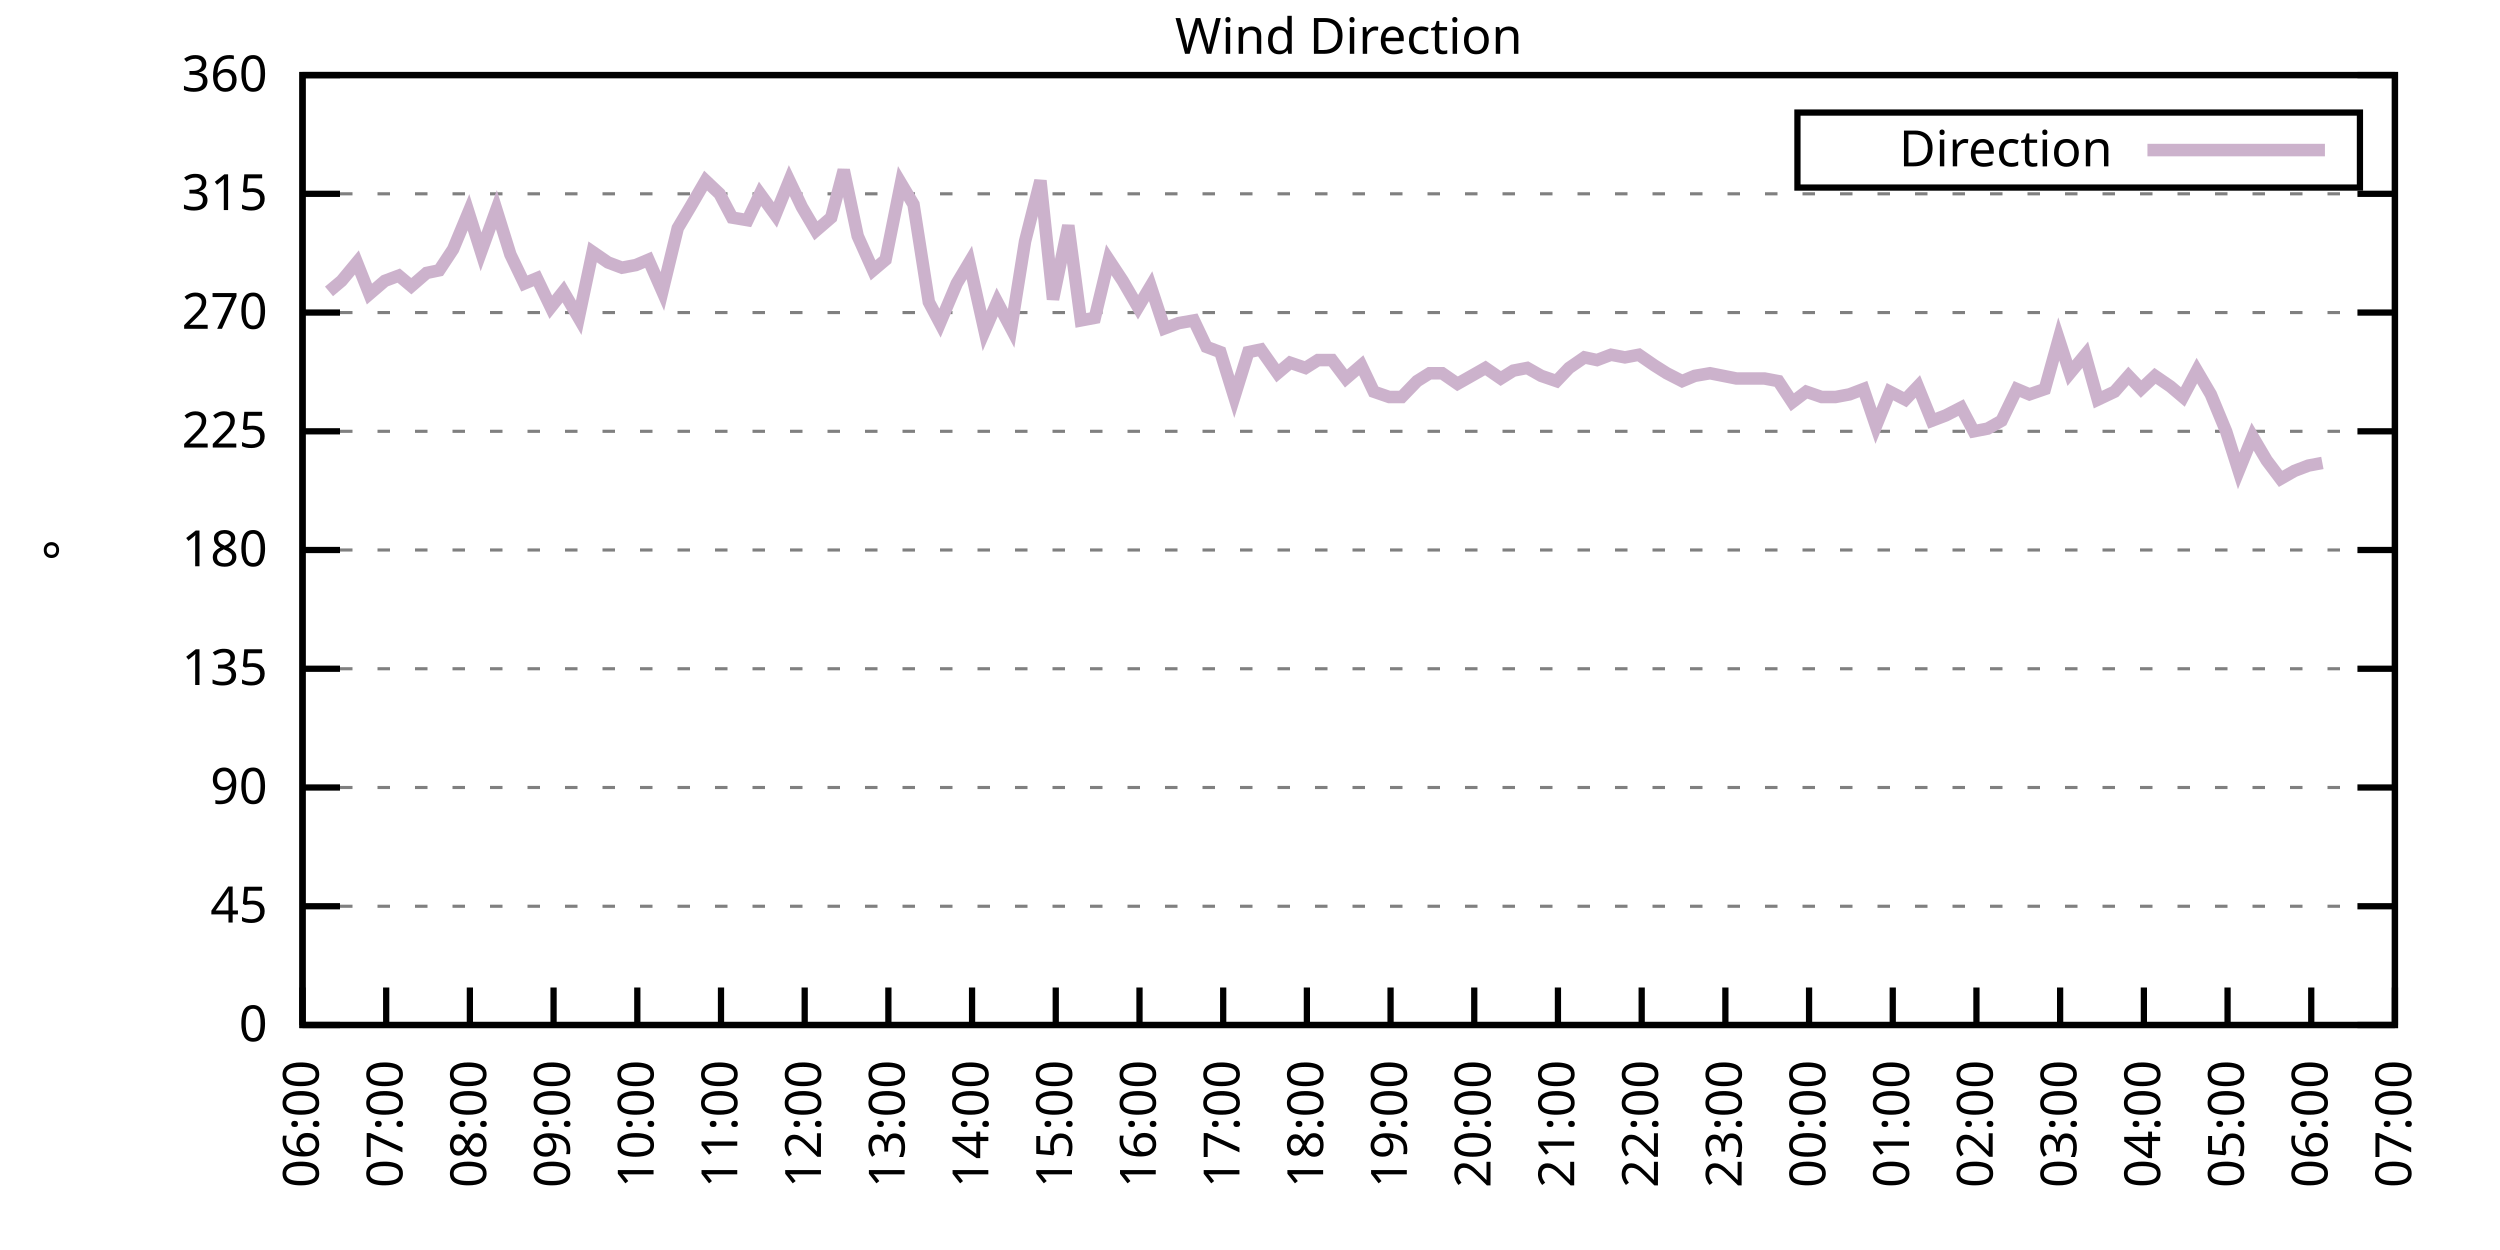
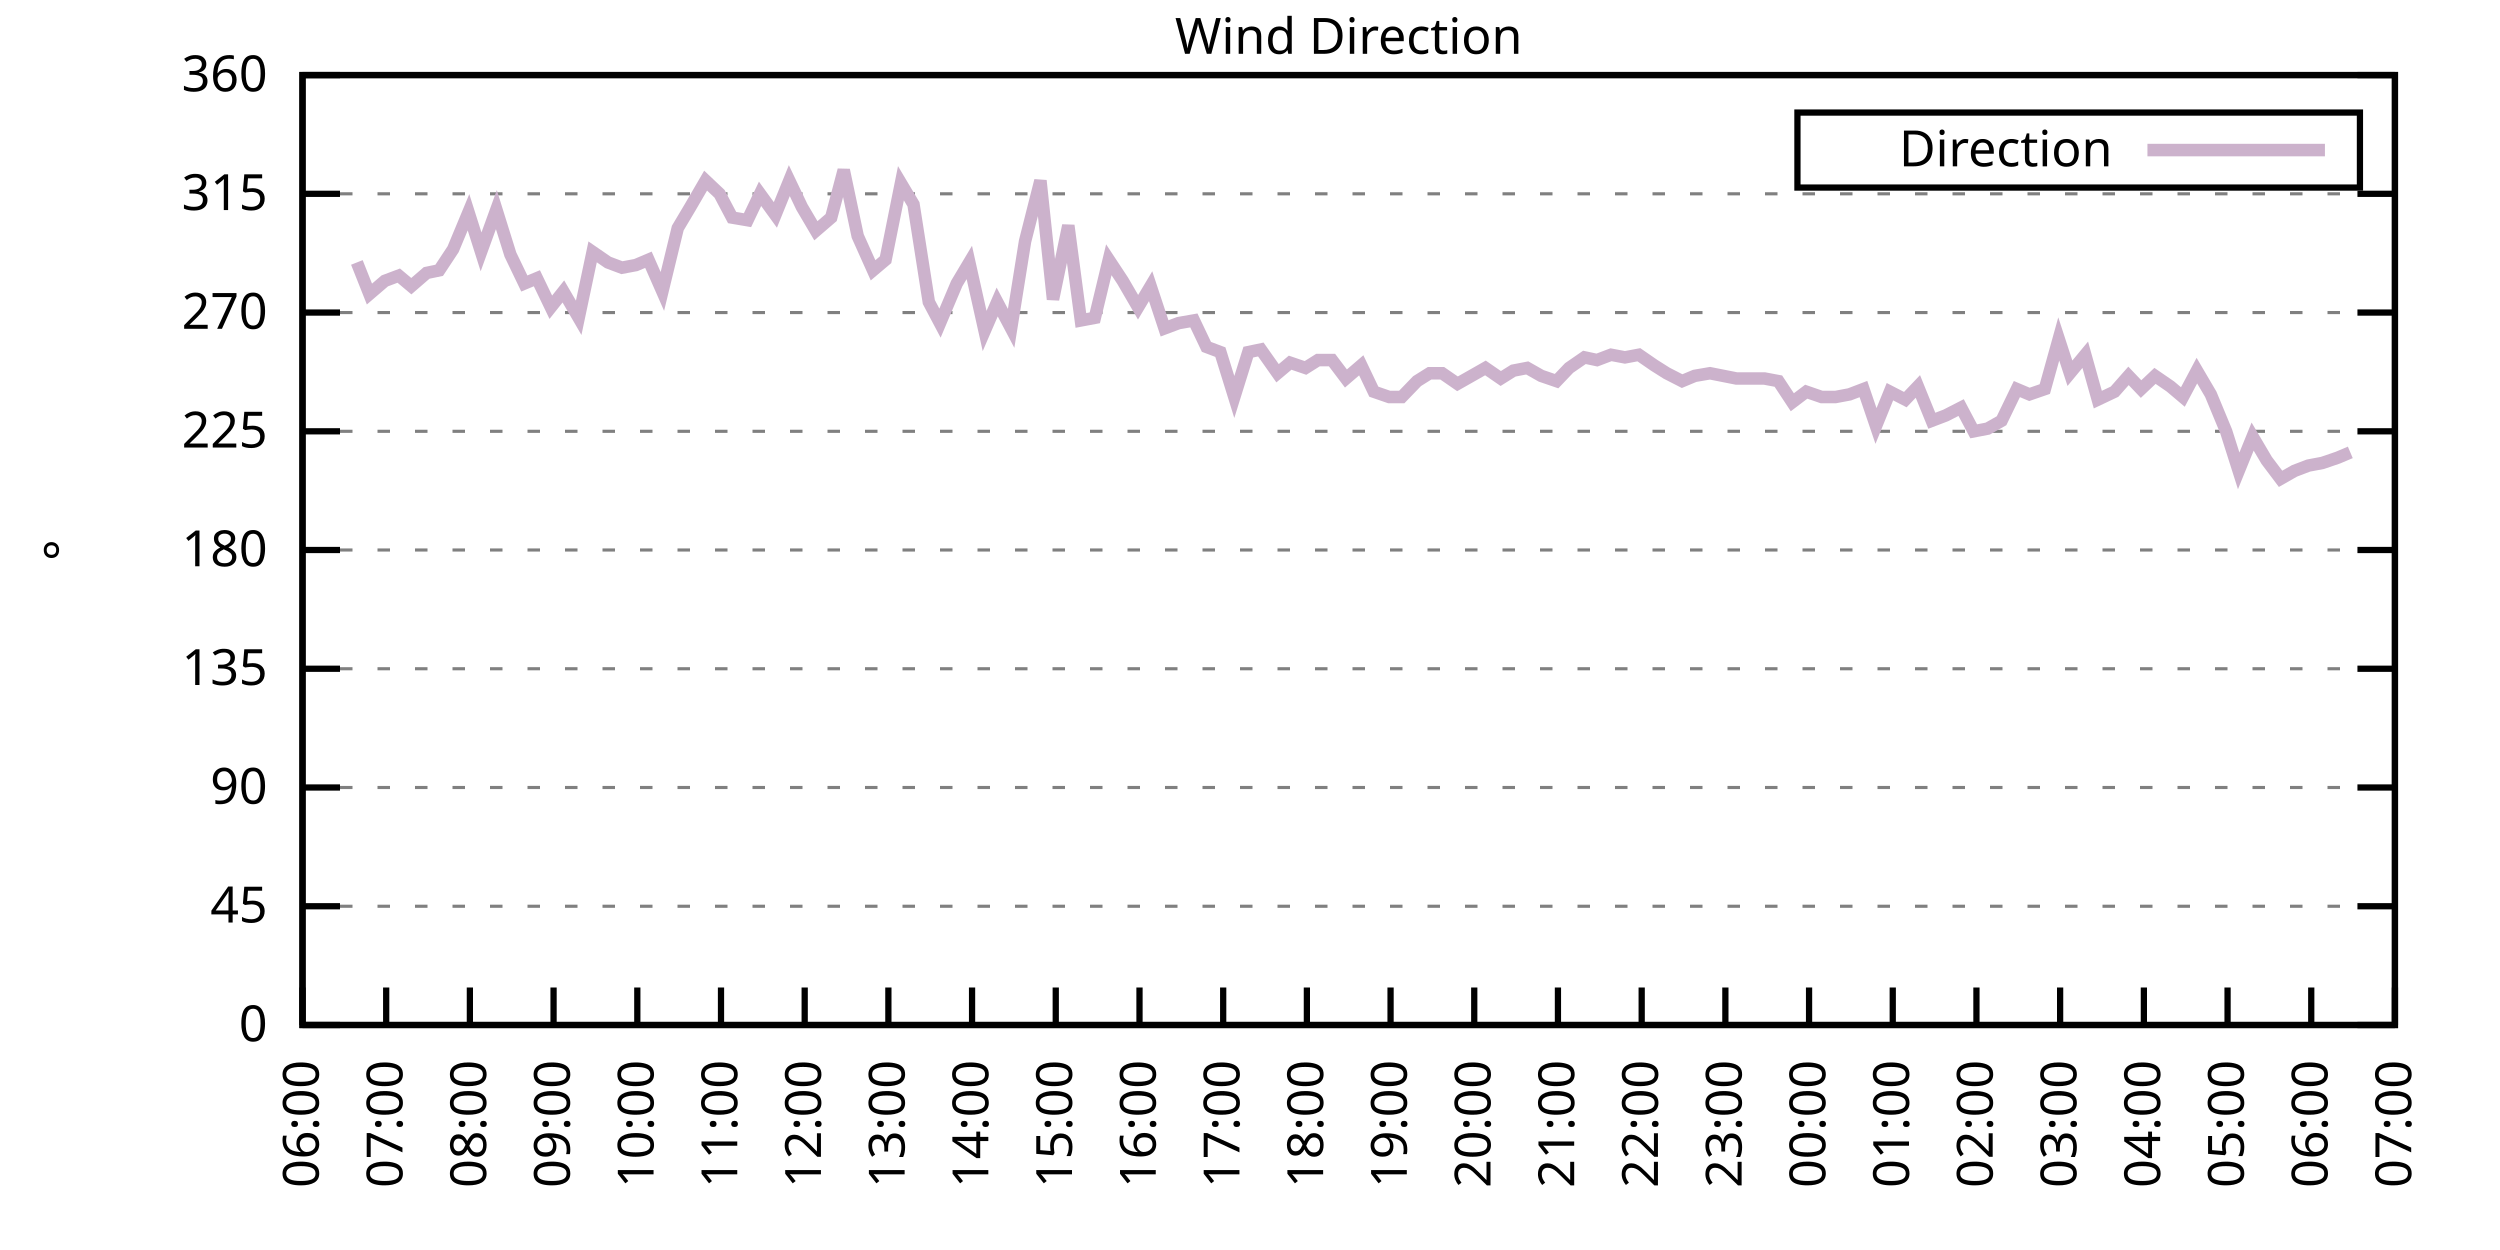
<svg xmlns="http://www.w3.org/2000/svg" xmlns:xlink="http://www.w3.org/1999/xlink" width="400" height="200" viewBox="0 0 400 200">
  <g id="gnuplot_canvas">
    <rect x="0" y="0" width="400" height="200" fill="none" />
    <defs>
      <circle id="gpDot" r="0.5" stroke-width="0.5" stroke="currentColor" />
      <path id="gpPt0" stroke-width="0.333" stroke="currentColor" d="M-1,0 h2 M0,-1 v2" />
      <path id="gpPt1" stroke-width="0.333" stroke="currentColor" d="M-1,-1 L1,1 M1,-1 L-1,1" />
      <path id="gpPt2" stroke-width="0.333" stroke="currentColor" d="M-1,0 L1,0 M0,-1 L0,1 M-1,-1 L1,1 M-1,1 L1,-1" />
      <rect id="gpPt3" stroke-width="0.333" stroke="currentColor" x="-1" y="-1" width="2" height="2" />
      <rect id="gpPt4" stroke-width="0.333" stroke="currentColor" fill="currentColor" x="-1" y="-1" width="2" height="2" />
      <circle id="gpPt5" stroke-width="0.333" stroke="currentColor" cx="0" cy="0" r="1" />
      <use xlink:href="#gpPt5" id="gpPt6" fill="currentColor" stroke="none" />
      <path id="gpPt7" stroke-width="0.333" stroke="currentColor" d="M0,-1.33 L-1.33,0.67 L1.33,0.67 z" />
      <use xlink:href="#gpPt7" id="gpPt8" fill="currentColor" stroke="none" />
      <use xlink:href="#gpPt7" id="gpPt9" stroke="currentColor" transform="rotate(180)" />
      <use xlink:href="#gpPt9" id="gpPt10" fill="currentColor" stroke="none" />
      <use xlink:href="#gpPt3" id="gpPt11" stroke="currentColor" transform="rotate(45)" />
      <use xlink:href="#gpPt11" id="gpPt12" fill="currentColor" stroke="none" />
      <path id="gpPt13" stroke-width="0.333" stroke="currentColor" d="M0,1.330 L1.265,0.411 L0.782,-1.067 L-0.782,-1.076 L-1.265,0.411 z" />
      <use xlink:href="#gpPt13" id="gpPt14" fill="currentColor" stroke="none" />
      <filter id="textbox" filterUnits="objectBoundingBox" x="0" y="0" height="1" width="1">
        <feFlood flood-color="white" flood-opacity="1" result="bgnd" />
        <feComposite in="SourceGraphic" in2="bgnd" operator="atop" />
      </filter>
      <filter id="greybox" filterUnits="objectBoundingBox" x="0" y="0" height="1" width="1">
        <feFlood flood-color="lightgrey" flood-opacity="1" result="grey" />
        <feComposite in="SourceGraphic" in2="grey" operator="atop" />
      </filter>
    </defs>
    <g fill="none" color="white" stroke="currentColor" stroke-width="1.00" stroke-linecap="butt" stroke-linejoin="miter">
</g>
    <g fill="none" color="black" stroke="currentColor" stroke-width="1.00" stroke-linecap="butt" stroke-linejoin="miter">
      <g stroke="none" shape-rendering="crispEdges">
        <polygon fill="rgb(255, 255, 255)" points="48.40,164.00 383.18,164.00 383.18,12.02 48.40,12.02 " />
      </g>
    </g>
    <g fill="none" color="black" stroke="currentColor" stroke-width="1.00" stroke-linecap="butt" stroke-linejoin="miter">
</g>
    <g fill="none" color="black" stroke="black" stroke-width="0.50" stroke-linecap="butt" stroke-linejoin="miter">
</g>
    <g fill="none" color="gray" stroke="currentColor" stroke-width="0.50" stroke-linecap="butt" stroke-linejoin="miter">
      <path stroke="gray" stroke-dasharray="2,4" class="gridline" d="M48.40,164.00 L383.19,164.00  " />
    </g>
    <g fill="none" color="gray" stroke="gray" stroke-width="1.00" stroke-linecap="butt" stroke-linejoin="miter">
</g>
    <g fill="none" color="black" stroke="currentColor" stroke-width="1.00" stroke-linecap="butt" stroke-linejoin="miter">
      <path stroke="black" d="M48.40,164.00 L54.40,164.00 M383.19,164.00 L377.19,164.00  " />
      <g transform="translate(42.80,166.60)" stroke="none" fill="black" font-family="Sans" font-size="8.00" text-anchor="end">
        <text>
          <tspan font-family="Sans"> 0</tspan>
        </text>
      </g>
    </g>
    <g fill="none" color="black" stroke="currentColor" stroke-width="1.00" stroke-linecap="butt" stroke-linejoin="miter">
</g>
    <g fill="none" color="black" stroke="black" stroke-width="0.50" stroke-linecap="butt" stroke-linejoin="miter">
</g>
    <g fill="none" color="gray" stroke="currentColor" stroke-width="0.50" stroke-linecap="butt" stroke-linejoin="miter">
      <path stroke="gray" stroke-dasharray="2,4" class="gridline" d="M48.40,145.00 L383.19,145.00  " />
    </g>
    <g fill="none" color="gray" stroke="gray" stroke-width="1.00" stroke-linecap="butt" stroke-linejoin="miter">
</g>
    <g fill="none" color="black" stroke="currentColor" stroke-width="1.00" stroke-linecap="butt" stroke-linejoin="miter">
      <path stroke="black" d="M48.40,145.00 L54.40,145.00 M383.19,145.00 L377.19,145.00  " />
      <g transform="translate(42.80,147.60)" stroke="none" fill="black" font-family="Sans" font-size="8.00" text-anchor="end">
        <text>
          <tspan font-family="Sans"> 45</tspan>
        </text>
      </g>
    </g>
    <g fill="none" color="black" stroke="currentColor" stroke-width="1.00" stroke-linecap="butt" stroke-linejoin="miter">
</g>
    <g fill="none" color="black" stroke="black" stroke-width="0.50" stroke-linecap="butt" stroke-linejoin="miter">
</g>
    <g fill="none" color="gray" stroke="currentColor" stroke-width="0.50" stroke-linecap="butt" stroke-linejoin="miter">
      <path stroke="gray" stroke-dasharray="2,4" class="gridline" d="M48.40,126.00 L383.19,126.00  " />
    </g>
    <g fill="none" color="gray" stroke="gray" stroke-width="1.00" stroke-linecap="butt" stroke-linejoin="miter">
</g>
    <g fill="none" color="black" stroke="currentColor" stroke-width="1.00" stroke-linecap="butt" stroke-linejoin="miter">
      <path stroke="black" d="M48.40,126.00 L54.40,126.00 M383.19,126.00 L377.19,126.00  " />
      <g transform="translate(42.80,128.60)" stroke="none" fill="black" font-family="Sans" font-size="8.00" text-anchor="end">
        <text>
          <tspan font-family="Sans"> 90</tspan>
        </text>
      </g>
    </g>
    <g fill="none" color="black" stroke="currentColor" stroke-width="1.00" stroke-linecap="butt" stroke-linejoin="miter">
</g>
    <g fill="none" color="black" stroke="black" stroke-width="0.50" stroke-linecap="butt" stroke-linejoin="miter">
</g>
    <g fill="none" color="gray" stroke="currentColor" stroke-width="0.50" stroke-linecap="butt" stroke-linejoin="miter">
      <path stroke="gray" stroke-dasharray="2,4" class="gridline" d="M48.40,107.00 L383.19,107.00  " />
    </g>
    <g fill="none" color="gray" stroke="gray" stroke-width="1.00" stroke-linecap="butt" stroke-linejoin="miter">
</g>
    <g fill="none" color="black" stroke="currentColor" stroke-width="1.00" stroke-linecap="butt" stroke-linejoin="miter">
      <path stroke="black" d="M48.40,107.00 L54.40,107.00 M383.19,107.00 L377.19,107.00  " />
      <g transform="translate(42.80,109.60)" stroke="none" fill="black" font-family="Sans" font-size="8.00" text-anchor="end">
        <text>
          <tspan font-family="Sans"> 135</tspan>
        </text>
      </g>
    </g>
    <g fill="none" color="black" stroke="currentColor" stroke-width="1.00" stroke-linecap="butt" stroke-linejoin="miter">
</g>
    <g fill="none" color="black" stroke="black" stroke-width="0.50" stroke-linecap="butt" stroke-linejoin="miter">
</g>
    <g fill="none" color="gray" stroke="currentColor" stroke-width="0.50" stroke-linecap="butt" stroke-linejoin="miter">
      <path stroke="gray" stroke-dasharray="2,4" class="gridline" d="M48.40,88.00 L383.19,88.00  " />
    </g>
    <g fill="none" color="gray" stroke="gray" stroke-width="1.00" stroke-linecap="butt" stroke-linejoin="miter">
</g>
    <g fill="none" color="black" stroke="currentColor" stroke-width="1.00" stroke-linecap="butt" stroke-linejoin="miter">
      <path stroke="black" d="M48.40,88.00 L54.40,88.00 M383.19,88.00 L377.19,88.00  " />
      <g transform="translate(42.80,90.60)" stroke="none" fill="black" font-family="Sans" font-size="8.00" text-anchor="end">
        <text>
          <tspan font-family="Sans"> 180</tspan>
        </text>
      </g>
    </g>
    <g fill="none" color="black" stroke="currentColor" stroke-width="1.00" stroke-linecap="butt" stroke-linejoin="miter">
</g>
    <g fill="none" color="black" stroke="black" stroke-width="0.50" stroke-linecap="butt" stroke-linejoin="miter">
</g>
    <g fill="none" color="gray" stroke="currentColor" stroke-width="0.50" stroke-linecap="butt" stroke-linejoin="miter">
      <path stroke="gray" stroke-dasharray="2,4" class="gridline" d="M48.40,69.01 L383.19,69.01  " />
    </g>
    <g fill="none" color="gray" stroke="gray" stroke-width="1.00" stroke-linecap="butt" stroke-linejoin="miter">
</g>
    <g fill="none" color="black" stroke="currentColor" stroke-width="1.00" stroke-linecap="butt" stroke-linejoin="miter">
      <path stroke="black" d="M48.40,69.01 L54.40,69.01 M383.19,69.01 L377.19,69.01  " />
      <g transform="translate(42.80,71.61)" stroke="none" fill="black" font-family="Sans" font-size="8.00" text-anchor="end">
        <text>
          <tspan font-family="Sans"> 225</tspan>
        </text>
      </g>
    </g>
    <g fill="none" color="black" stroke="currentColor" stroke-width="1.00" stroke-linecap="butt" stroke-linejoin="miter">
</g>
    <g fill="none" color="black" stroke="black" stroke-width="0.50" stroke-linecap="butt" stroke-linejoin="miter">
</g>
    <g fill="none" color="gray" stroke="currentColor" stroke-width="0.50" stroke-linecap="butt" stroke-linejoin="miter">
      <path stroke="gray" stroke-dasharray="2,4" class="gridline" d="M48.40,50.01 L383.19,50.01  " />
    </g>
    <g fill="none" color="gray" stroke="gray" stroke-width="1.00" stroke-linecap="butt" stroke-linejoin="miter">
</g>
    <g fill="none" color="black" stroke="currentColor" stroke-width="1.00" stroke-linecap="butt" stroke-linejoin="miter">
      <path stroke="black" d="M48.40,50.01 L54.40,50.01 M383.19,50.01 L377.19,50.01  " />
      <g transform="translate(42.80,52.61)" stroke="none" fill="black" font-family="Sans" font-size="8.00" text-anchor="end">
        <text>
          <tspan font-family="Sans"> 270</tspan>
        </text>
      </g>
    </g>
    <g fill="none" color="black" stroke="currentColor" stroke-width="1.00" stroke-linecap="butt" stroke-linejoin="miter">
</g>
    <g fill="none" color="black" stroke="black" stroke-width="0.50" stroke-linecap="butt" stroke-linejoin="miter">
</g>
    <g fill="none" color="gray" stroke="currentColor" stroke-width="0.50" stroke-linecap="butt" stroke-linejoin="miter">
      <path stroke="gray" stroke-dasharray="2,4" class="gridline" d="M48.40,31.01 L383.19,31.01  " />
    </g>
    <g fill="none" color="gray" stroke="gray" stroke-width="1.00" stroke-linecap="butt" stroke-linejoin="miter">
</g>
    <g fill="none" color="black" stroke="currentColor" stroke-width="1.00" stroke-linecap="butt" stroke-linejoin="miter">
      <path stroke="black" d="M48.40,31.01 L54.40,31.01 M383.19,31.01 L377.19,31.01  " />
      <g transform="translate(42.80,33.61)" stroke="none" fill="black" font-family="Sans" font-size="8.00" text-anchor="end">
        <text>
          <tspan font-family="Sans"> 315</tspan>
        </text>
      </g>
    </g>
    <g fill="none" color="black" stroke="currentColor" stroke-width="1.00" stroke-linecap="butt" stroke-linejoin="miter">
</g>
    <g fill="none" color="black" stroke="black" stroke-width="0.50" stroke-linecap="butt" stroke-linejoin="miter">
</g>
    <g fill="none" color="gray" stroke="currentColor" stroke-width="0.50" stroke-linecap="butt" stroke-linejoin="miter">
      <path stroke="gray" stroke-dasharray="2,4" class="gridline" d="M48.40,12.01 L383.19,12.01  " />
    </g>
    <g fill="none" color="gray" stroke="gray" stroke-width="1.00" stroke-linecap="butt" stroke-linejoin="miter">
</g>
    <g fill="none" color="black" stroke="currentColor" stroke-width="1.00" stroke-linecap="butt" stroke-linejoin="miter">
      <path stroke="black" d="M48.40,12.01 L54.40,12.01 M383.19,12.01 L377.19,12.01  " />
      <g transform="translate(42.80,14.61)" stroke="none" fill="black" font-family="Sans" font-size="8.00" text-anchor="end">
        <text>
          <tspan font-family="Sans"> 360</tspan>
        </text>
      </g>
    </g>
    <g fill="none" color="black" stroke="currentColor" stroke-width="1.00" stroke-linecap="butt" stroke-linejoin="miter">
      <path stroke="black" d="M48.40,164.00 L48.40,158.00  " />
      <g transform="translate(51.00,169.60) rotate(270.00)" stroke="none" fill="black" font-family="Sans" font-size="8.00" text-anchor="end">
        <text>
          <tspan font-family="Sans">06:00</tspan>
        </text>
      </g>
    </g>
    <g fill="none" color="black" stroke="currentColor" stroke-width="1.00" stroke-linecap="butt" stroke-linejoin="miter">
      <path stroke="black" d="M61.79,164.00 L61.79,158.00  " />
      <g transform="translate(64.39,169.60) rotate(270.00)" stroke="none" fill="black" font-family="Sans" font-size="8.00" text-anchor="end">
        <text>
          <tspan font-family="Sans">07:00</tspan>
        </text>
      </g>
    </g>
    <g fill="none" color="black" stroke="currentColor" stroke-width="1.00" stroke-linecap="butt" stroke-linejoin="miter">
      <path stroke="black" d="M75.18,164.00 L75.18,158.00  " />
      <g transform="translate(77.78,169.60) rotate(270.00)" stroke="none" fill="black" font-family="Sans" font-size="8.00" text-anchor="end">
        <text>
          <tspan font-family="Sans">08:00</tspan>
        </text>
      </g>
    </g>
    <g fill="none" color="black" stroke="currentColor" stroke-width="1.00" stroke-linecap="butt" stroke-linejoin="miter">
      <path stroke="black" d="M88.57,164.00 L88.57,158.00  " />
      <g transform="translate(91.17,169.60) rotate(270.00)" stroke="none" fill="black" font-family="Sans" font-size="8.00" text-anchor="end">
        <text>
          <tspan font-family="Sans">09:00</tspan>
        </text>
      </g>
    </g>
    <g fill="none" color="black" stroke="currentColor" stroke-width="1.00" stroke-linecap="butt" stroke-linejoin="miter">
      <path stroke="black" d="M101.97,164.00 L101.97,158.00  " />
      <g transform="translate(104.57,169.60) rotate(270.00)" stroke="none" fill="black" font-family="Sans" font-size="8.00" text-anchor="end">
        <text>
          <tspan font-family="Sans">10:00</tspan>
        </text>
      </g>
    </g>
    <g fill="none" color="black" stroke="currentColor" stroke-width="1.00" stroke-linecap="butt" stroke-linejoin="miter">
      <path stroke="black" d="M115.36,164.00 L115.36,158.00  " />
      <g transform="translate(117.96,169.60) rotate(270.00)" stroke="none" fill="black" font-family="Sans" font-size="8.00" text-anchor="end">
        <text>
          <tspan font-family="Sans">11:00</tspan>
        </text>
      </g>
    </g>
    <g fill="none" color="black" stroke="currentColor" stroke-width="1.00" stroke-linecap="butt" stroke-linejoin="miter">
      <path stroke="black" d="M128.75,164.00 L128.75,158.00  " />
      <g transform="translate(131.35,169.60) rotate(270.00)" stroke="none" fill="black" font-family="Sans" font-size="8.00" text-anchor="end">
        <text>
          <tspan font-family="Sans">12:00</tspan>
        </text>
      </g>
    </g>
    <g fill="none" color="black" stroke="currentColor" stroke-width="1.00" stroke-linecap="butt" stroke-linejoin="miter">
      <path stroke="black" d="M142.14,164.00 L142.14,158.00  " />
      <g transform="translate(144.74,169.60) rotate(270.00)" stroke="none" fill="black" font-family="Sans" font-size="8.00" text-anchor="end">
        <text>
          <tspan font-family="Sans">13:00</tspan>
        </text>
      </g>
    </g>
    <g fill="none" color="black" stroke="currentColor" stroke-width="1.00" stroke-linecap="butt" stroke-linejoin="miter">
      <path stroke="black" d="M155.53,164.00 L155.53,158.00  " />
      <g transform="translate(158.13,169.60) rotate(270.00)" stroke="none" fill="black" font-family="Sans" font-size="8.00" text-anchor="end">
        <text>
          <tspan font-family="Sans">14:00</tspan>
        </text>
      </g>
    </g>
    <g fill="none" color="black" stroke="currentColor" stroke-width="1.00" stroke-linecap="butt" stroke-linejoin="miter">
      <path stroke="black" d="M168.92,164.00 L168.92,158.00  " />
      <g transform="translate(171.52,169.60) rotate(270.00)" stroke="none" fill="black" font-family="Sans" font-size="8.00" text-anchor="end">
        <text>
          <tspan font-family="Sans">15:00</tspan>
        </text>
      </g>
    </g>
    <g fill="none" color="black" stroke="currentColor" stroke-width="1.00" stroke-linecap="butt" stroke-linejoin="miter">
      <path stroke="black" d="M182.32,164.00 L182.32,158.00  " />
      <g transform="translate(184.92,169.60) rotate(270.00)" stroke="none" fill="black" font-family="Sans" font-size="8.00" text-anchor="end">
        <text>
          <tspan font-family="Sans">16:00</tspan>
        </text>
      </g>
    </g>
    <g fill="none" color="black" stroke="currentColor" stroke-width="1.00" stroke-linecap="butt" stroke-linejoin="miter">
      <path stroke="black" d="M195.71,164.00 L195.71,158.00  " />
      <g transform="translate(198.31,169.60) rotate(270.00)" stroke="none" fill="black" font-family="Sans" font-size="8.00" text-anchor="end">
        <text>
          <tspan font-family="Sans">17:00</tspan>
        </text>
      </g>
    </g>
    <g fill="none" color="black" stroke="currentColor" stroke-width="1.00" stroke-linecap="butt" stroke-linejoin="miter">
      <path stroke="black" d="M209.10,164.00 L209.10,158.00  " />
      <g transform="translate(211.70,169.60) rotate(270.00)" stroke="none" fill="black" font-family="Sans" font-size="8.00" text-anchor="end">
        <text>
          <tspan font-family="Sans">18:00</tspan>
        </text>
      </g>
    </g>
    <g fill="none" color="black" stroke="currentColor" stroke-width="1.00" stroke-linecap="butt" stroke-linejoin="miter">
      <path stroke="black" d="M222.49,164.00 L222.49,158.00  " />
      <g transform="translate(225.09,169.60) rotate(270.00)" stroke="none" fill="black" font-family="Sans" font-size="8.00" text-anchor="end">
        <text>
          <tspan font-family="Sans">19:00</tspan>
        </text>
      </g>
    </g>
    <g fill="none" color="black" stroke="currentColor" stroke-width="1.00" stroke-linecap="butt" stroke-linejoin="miter">
      <path stroke="black" d="M235.88,164.00 L235.88,158.00  " />
      <g transform="translate(238.48,169.60) rotate(270.00)" stroke="none" fill="black" font-family="Sans" font-size="8.00" text-anchor="end">
        <text>
          <tspan font-family="Sans">20:00</tspan>
        </text>
      </g>
    </g>
    <g fill="none" color="black" stroke="currentColor" stroke-width="1.00" stroke-linecap="butt" stroke-linejoin="miter">
      <path stroke="black" d="M249.27,164.00 L249.27,158.00  " />
      <g transform="translate(251.87,169.60) rotate(270.00)" stroke="none" fill="black" font-family="Sans" font-size="8.00" text-anchor="end">
        <text>
          <tspan font-family="Sans">21:00</tspan>
        </text>
      </g>
    </g>
    <g fill="none" color="black" stroke="currentColor" stroke-width="1.00" stroke-linecap="butt" stroke-linejoin="miter">
      <path stroke="black" d="M262.67,164.00 L262.67,158.00  " />
      <g transform="translate(265.27,169.60) rotate(270.00)" stroke="none" fill="black" font-family="Sans" font-size="8.00" text-anchor="end">
        <text>
          <tspan font-family="Sans">22:00</tspan>
        </text>
      </g>
    </g>
    <g fill="none" color="black" stroke="currentColor" stroke-width="1.00" stroke-linecap="butt" stroke-linejoin="miter">
      <path stroke="black" d="M276.06,164.00 L276.06,158.00  " />
      <g transform="translate(278.66,169.60) rotate(270.00)" stroke="none" fill="black" font-family="Sans" font-size="8.00" text-anchor="end">
        <text>
          <tspan font-family="Sans">23:00</tspan>
        </text>
      </g>
    </g>
    <g fill="none" color="black" stroke="currentColor" stroke-width="1.00" stroke-linecap="butt" stroke-linejoin="miter">
      <path stroke="black" d="M289.45,164.00 L289.45,158.00  " />
      <g transform="translate(292.05,169.60) rotate(270.00)" stroke="none" fill="black" font-family="Sans" font-size="8.00" text-anchor="end">
        <text>
          <tspan font-family="Sans">00:00</tspan>
        </text>
      </g>
    </g>
    <g fill="none" color="black" stroke="currentColor" stroke-width="1.00" stroke-linecap="butt" stroke-linejoin="miter">
      <path stroke="black" d="M302.84,164.00 L302.84,158.00  " />
      <g transform="translate(305.44,169.60) rotate(270.00)" stroke="none" fill="black" font-family="Sans" font-size="8.00" text-anchor="end">
        <text>
          <tspan font-family="Sans">01:00</tspan>
        </text>
      </g>
    </g>
    <g fill="none" color="black" stroke="currentColor" stroke-width="1.00" stroke-linecap="butt" stroke-linejoin="miter">
      <path stroke="black" d="M316.23,164.00 L316.23,158.00  " />
      <g transform="translate(318.83,169.60) rotate(270.00)" stroke="none" fill="black" font-family="Sans" font-size="8.00" text-anchor="end">
        <text>
          <tspan font-family="Sans">02:00</tspan>
        </text>
      </g>
    </g>
    <g fill="none" color="black" stroke="currentColor" stroke-width="1.00" stroke-linecap="butt" stroke-linejoin="miter">
      <path stroke="black" d="M329.62,164.00 L329.62,158.00  " />
      <g transform="translate(332.22,169.60) rotate(270.00)" stroke="none" fill="black" font-family="Sans" font-size="8.00" text-anchor="end">
        <text>
          <tspan font-family="Sans">03:00</tspan>
        </text>
      </g>
    </g>
    <g fill="none" color="black" stroke="currentColor" stroke-width="1.00" stroke-linecap="butt" stroke-linejoin="miter">
      <path stroke="black" d="M343.02,164.00 L343.02,158.00  " />
      <g transform="translate(345.62,169.60) rotate(270.00)" stroke="none" fill="black" font-family="Sans" font-size="8.00" text-anchor="end">
        <text>
          <tspan font-family="Sans">04:00</tspan>
        </text>
      </g>
    </g>
    <g fill="none" color="black" stroke="currentColor" stroke-width="1.00" stroke-linecap="butt" stroke-linejoin="miter">
      <path stroke="black" d="M356.41,164.00 L356.41,158.00  " />
      <g transform="translate(359.01,169.60) rotate(270.00)" stroke="none" fill="black" font-family="Sans" font-size="8.00" text-anchor="end">
        <text>
          <tspan font-family="Sans">05:00</tspan>
        </text>
      </g>
    </g>
    <g fill="none" color="black" stroke="currentColor" stroke-width="1.00" stroke-linecap="butt" stroke-linejoin="miter">
      <path stroke="black" d="M369.80,164.00 L369.80,158.00  " />
      <g transform="translate(372.40,169.60) rotate(270.00)" stroke="none" fill="black" font-family="Sans" font-size="8.00" text-anchor="end">
        <text>
          <tspan font-family="Sans">06:00</tspan>
        </text>
      </g>
    </g>
    <g fill="none" color="black" stroke="currentColor" stroke-width="1.00" stroke-linecap="butt" stroke-linejoin="miter">
      <path stroke="black" d="M383.19,164.00 L383.19,158.00  " />
      <g transform="translate(385.79,169.60) rotate(270.00)" stroke="none" fill="black" font-family="Sans" font-size="8.00" text-anchor="end">
        <text>
          <tspan font-family="Sans">07:00</tspan>
        </text>
      </g>
    </g>
    <g fill="none" color="black" stroke="currentColor" stroke-width="1.00" stroke-linecap="butt" stroke-linejoin="miter">
</g>
    <g fill="none" color="black" stroke="currentColor" stroke-width="1.00" stroke-linecap="butt" stroke-linejoin="miter">
      <path stroke="black" d="M48.40,12.01 L48.40,164.00 L383.19,164.00 L383.19,12.01 L48.40,12.01 Z  " />
    </g>
    <g fill="none" color="black" stroke="currentColor" stroke-width="1.00" stroke-linecap="butt" stroke-linejoin="miter">
</g>
    <g fill="none" color="black" stroke="currentColor" stroke-width="1.00" stroke-linecap="butt" stroke-linejoin="miter">
      <path stroke="black" d="M287.59,30.01 L287.59,18.01 L377.59,18.01 L377.59,30.01 L287.59,30.01 Z  " />
    </g>
    <g id="Wind_direction_plot_1">
      <g fill="none" color="white" stroke="black" stroke-width="2.00" stroke-linecap="butt" stroke-linejoin="miter">
</g>
      <g fill="none" color="black" stroke="currentColor" stroke-width="2.00" stroke-linecap="butt" stroke-linejoin="miter">
        <g transform="translate(337.99,26.61)" stroke="none" fill="black" font-family="Sans" font-size="8.00" text-anchor="end">
          <text>
            <tspan font-family="Sans">Direction</tspan>
          </text>
        </g>
      </g>
      <g fill="none" color="black" stroke="currentColor" stroke-width="2.00" stroke-linecap="butt" stroke-linejoin="miter">
-         <path stroke="rgb(204, 178, 204)" d="M343.59,24.01 L371.99,24.01 M52.64,46.63 L54.65,44.94 L57.10,41.99 L59.11,47.05 L61.57,44.94 L63.80,44.10   L65.81,45.79 L68.26,43.67 L70.27,43.25 L72.50,39.87 L74.96,33.96 L76.97,40.30 L79.42,33.54 L81.66,40.72   L83.89,45.36 L85.90,44.52 L88.13,49.16 L90.14,46.63 L92.59,50.85 L94.82,40.30 L97.28,41.99 L99.51,42.83   L101.74,42.41 L103.75,41.56 L105.98,46.63 L108.44,36.50 L110.45,33.12 L112.90,28.90 L115.13,31.01 L117.14,34.81   L119.60,35.23 L121.61,31.01 L124.06,34.39 L126.29,28.90 L128.30,33.12 L130.54,36.92 L132.99,34.81 L135.00,27.21   L137.23,37.76 L139.69,43.25 L141.69,41.56 L144.15,29.32 L146.16,32.70 L148.61,48.32 L150.40,51.70 L153.08,45.36   L155.09,41.99 L157.54,52.96 L159.55,48.32 L161.78,52.54 L164.01,38.61 L166.47,28.90 L168.48,47.90 L170.93,36.08   L172.94,51.27 L175.17,50.85 L177.41,41.56 L179.64,44.94 L182.09,49.16 L184.10,45.79 L186.33,52.54 L188.57,51.70   L191.02,51.27 L193.03,55.50 L195.26,56.34 L197.49,63.52 L199.73,56.34 L201.73,55.92 L204.41,59.72 L206.42,58.03   L208.88,58.87 L210.88,57.61 L213.12,57.61 L215.35,60.56 L217.80,58.45 L219.81,62.67 L222.27,63.52 L224.28,63.52   L226.73,60.98 L228.74,59.72 L230.75,59.72 L233.20,61.41 L235.44,60.14 L237.67,58.87 L240.12,60.56 L242.13,59.30   L244.36,58.87 L246.60,60.14 L249.05,60.98 L251.06,58.87 L253.51,57.18 L255.52,57.61 L257.76,56.76 L259.99,57.18   L262.22,56.76 L264.67,58.45 L266.68,59.72 L269.14,60.98 L271.15,60.14 L273.60,59.72 L277.84,60.56 L280.30,60.56   L282.31,60.56 L284.54,60.98 L286.77,64.36 L289.00,62.67 L291.46,63.52 L293.69,63.52 L295.92,63.10 L298.15,62.25   L300.16,68.16 L302.39,62.67 L304.85,63.94 L306.86,61.83 L309.09,67.32 L311.32,66.47 L313.78,65.21 L315.79,69.01   L318.02,68.58 L320.25,67.32 L322.70,62.25 L324.71,63.10 L327.17,62.25 L329.40,54.23 L331.19,59.72 L333.64,56.76   L335.65,63.94 L338.33,62.67 L340.56,60.14 L342.57,62.25 L344.80,60.14 L347.26,61.83 L349.26,63.52 L351.50,59.30   L353.73,63.10 L356.18,69.01 L358.19,75.34 L360.42,69.85 L362.66,73.65 L364.89,76.61 L367.12,75.34 L369.35,74.49   L371.58,74.07  " />
+         <path stroke="rgb(204, 178, 204)" d="M343.59,24.01 L371.99,24.01 M57.10,41.99 L59.11,47.05 L61.57,44.94 L63.80,44.10 L65.81,45.79 L68.26,43.67   L70.27,43.25 L72.50,39.87 L74.96,33.96 L76.97,40.30 L79.42,33.54 L81.66,40.72 L83.89,45.36 L85.90,44.52   L88.13,49.16 L90.14,46.63 L92.59,50.85 L94.82,40.30 L97.28,41.99 L99.51,42.83 L101.74,42.41 L103.75,41.56   L105.98,46.63 L108.44,36.50 L110.45,33.12 L112.90,28.90 L115.13,31.01 L117.14,34.81 L119.60,35.23 L121.61,31.01   L124.06,34.39 L126.29,28.90 L128.30,33.12 L130.54,36.92 L132.99,34.81 L135.00,27.21 L137.23,37.76 L139.69,43.25   L141.69,41.56 L144.15,29.32 L146.16,32.70 L148.61,48.32 L150.40,51.70 L153.08,45.36 L155.09,41.99 L157.54,52.96   L159.55,48.32 L161.78,52.54 L164.01,38.61 L166.47,28.90 L168.48,47.90 L170.93,36.08 L172.94,51.27 L175.17,50.85   L177.41,41.56 L179.64,44.94 L182.09,49.16 L184.10,45.79 L186.33,52.54 L188.57,51.70 L191.02,51.27 L193.03,55.50   L195.26,56.34 L197.49,63.52 L199.73,56.34 L201.73,55.92 L204.41,59.72 L206.42,58.03 L208.88,58.87 L210.88,57.61   L213.12,57.61 L215.35,60.56 L217.80,58.45 L219.81,62.67 L222.27,63.52 L224.28,63.52 L226.73,60.98 L228.74,59.72   L230.75,59.72 L233.20,61.41 L235.44,60.14 L237.67,58.87 L240.12,60.56 L242.13,59.30 L244.36,58.87 L246.60,60.14   L249.05,60.98 L251.06,58.87 L253.51,57.18 L255.52,57.61 L257.76,56.76 L259.99,57.18 L262.22,56.76 L264.67,58.45   L266.68,59.72 L269.14,60.98 L271.15,60.14 L273.60,59.72 L277.84,60.56 L280.30,60.56 L282.31,60.56 L284.54,60.98   L286.77,64.36 L289.00,62.67 L291.46,63.52 L293.69,63.52 L295.92,63.10 L298.15,62.25 L300.16,68.16 L302.39,62.67   L304.85,63.94 L306.86,61.83 L309.09,67.32 L311.32,66.47 L313.78,65.21 L315.79,69.01 L318.02,68.58 L320.25,67.32   L322.70,62.25 L324.71,63.10 L327.17,62.25 L329.40,54.23 L331.19,59.72 L333.64,56.76 L335.65,63.94 L338.33,62.67   L340.56,60.14 L342.57,62.25 L344.80,60.14 L347.26,61.83 L349.26,63.52 L351.50,59.30 L353.73,63.10 L356.18,69.01   L358.19,75.34 L360.42,69.85 L362.66,73.65 L364.89,76.61 L367.12,75.34 L369.35,74.49 L371.58,74.07 L374.04,73.23   L376.05,72.38  " />
      </g>
    </g>
    <g fill="none" color="black" stroke="currentColor" stroke-width="2.00" stroke-linecap="butt" stroke-linejoin="miter">
</g>
    <g fill="none" color="black" stroke="black" stroke-width="1.00" stroke-linecap="butt" stroke-linejoin="miter">
</g>
    <g fill="none" color="black" stroke="currentColor" stroke-width="1.00" stroke-linecap="butt" stroke-linejoin="miter">
      <path stroke="black" d="M48.40,12.01 L48.40,164.00 L383.19,164.00 L383.19,12.01 L48.40,12.01 Z  " />
      <g transform="translate(12.80,88.01) rotate(270.00)" stroke="none" fill="black" font-family="Sans" font-size="8.00" text-anchor="middle">
        <text>
          <tspan font-family="Sans">°</tspan>
        </text>
      </g>
    </g>
    <g fill="none" color="black" stroke="currentColor" stroke-width="1.00" stroke-linecap="butt" stroke-linejoin="miter">
</g>
    <g fill="none" color="black" stroke="currentColor" stroke-width="1.00" stroke-linecap="butt" stroke-linejoin="miter">
      <g transform="translate(215.79,8.61)" stroke="none" fill="black" font-family="Sans" font-size="8.00" text-anchor="middle">
        <text>
          <tspan font-family="Sans">Wind Direction</tspan>
        </text>
      </g>
    </g>
    <g fill="none" color="black" stroke="currentColor" stroke-width="1.00" stroke-linecap="butt" stroke-linejoin="miter">
</g>
  </g>
</svg>
